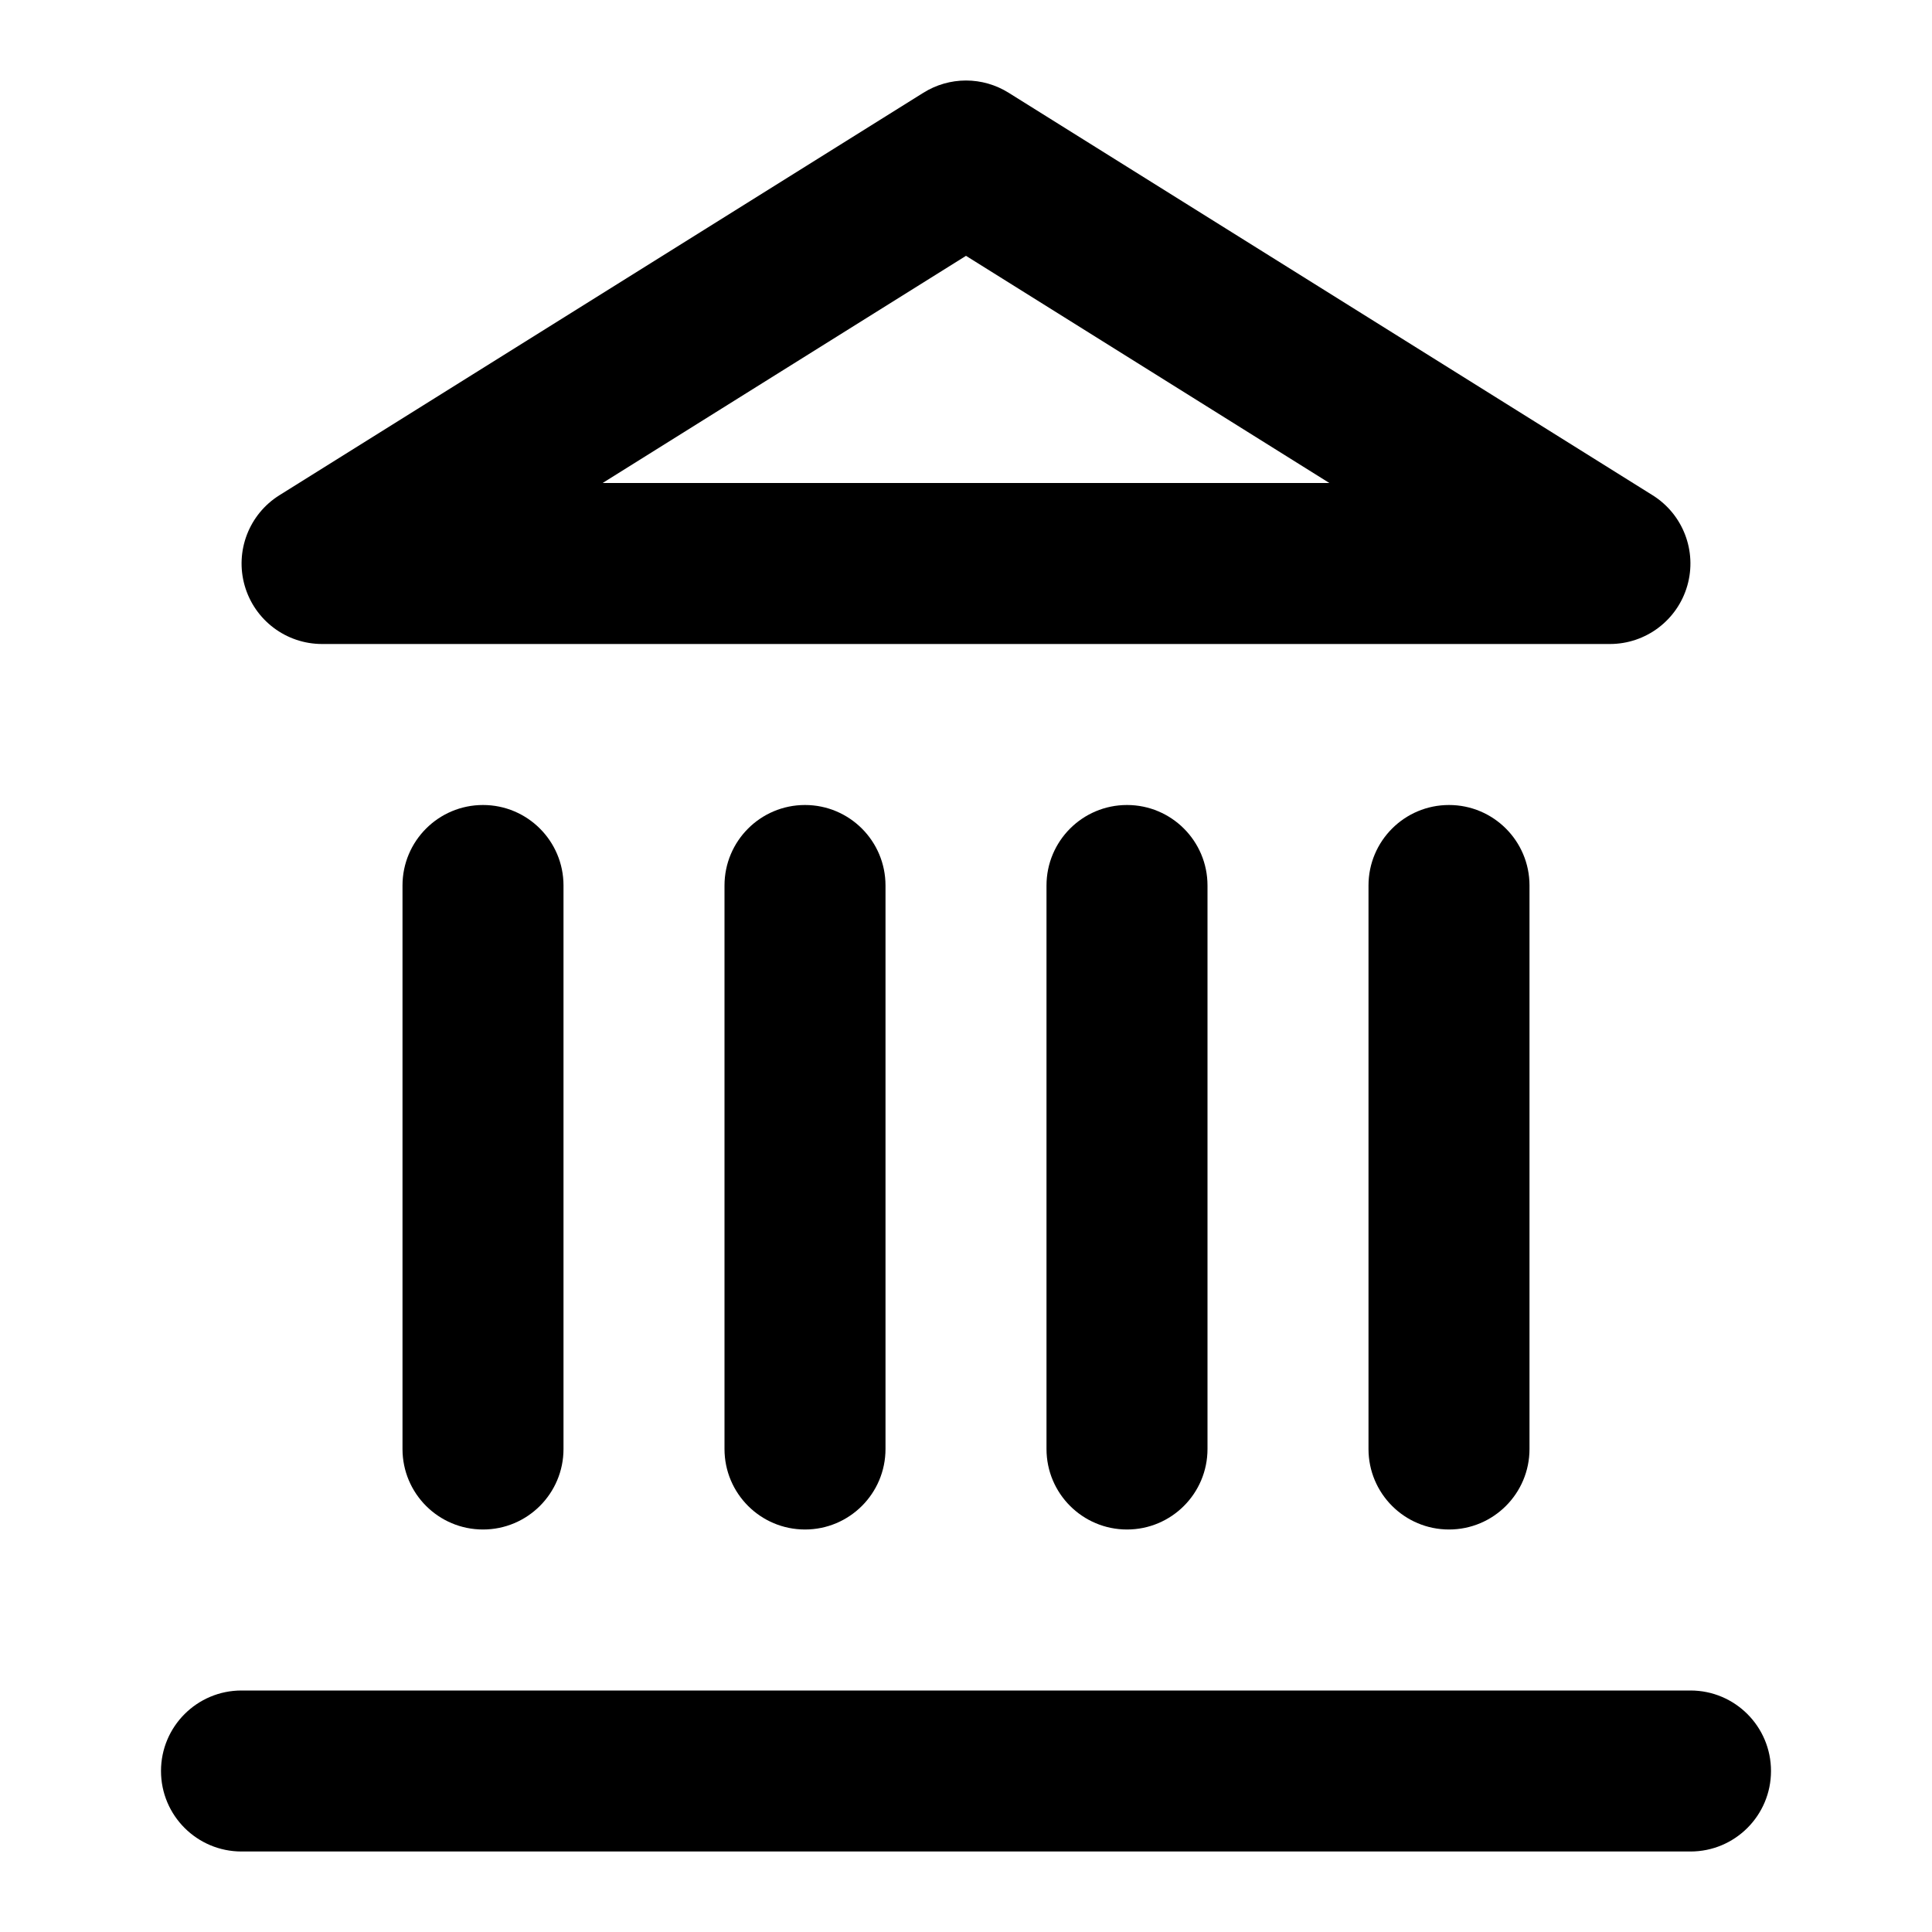
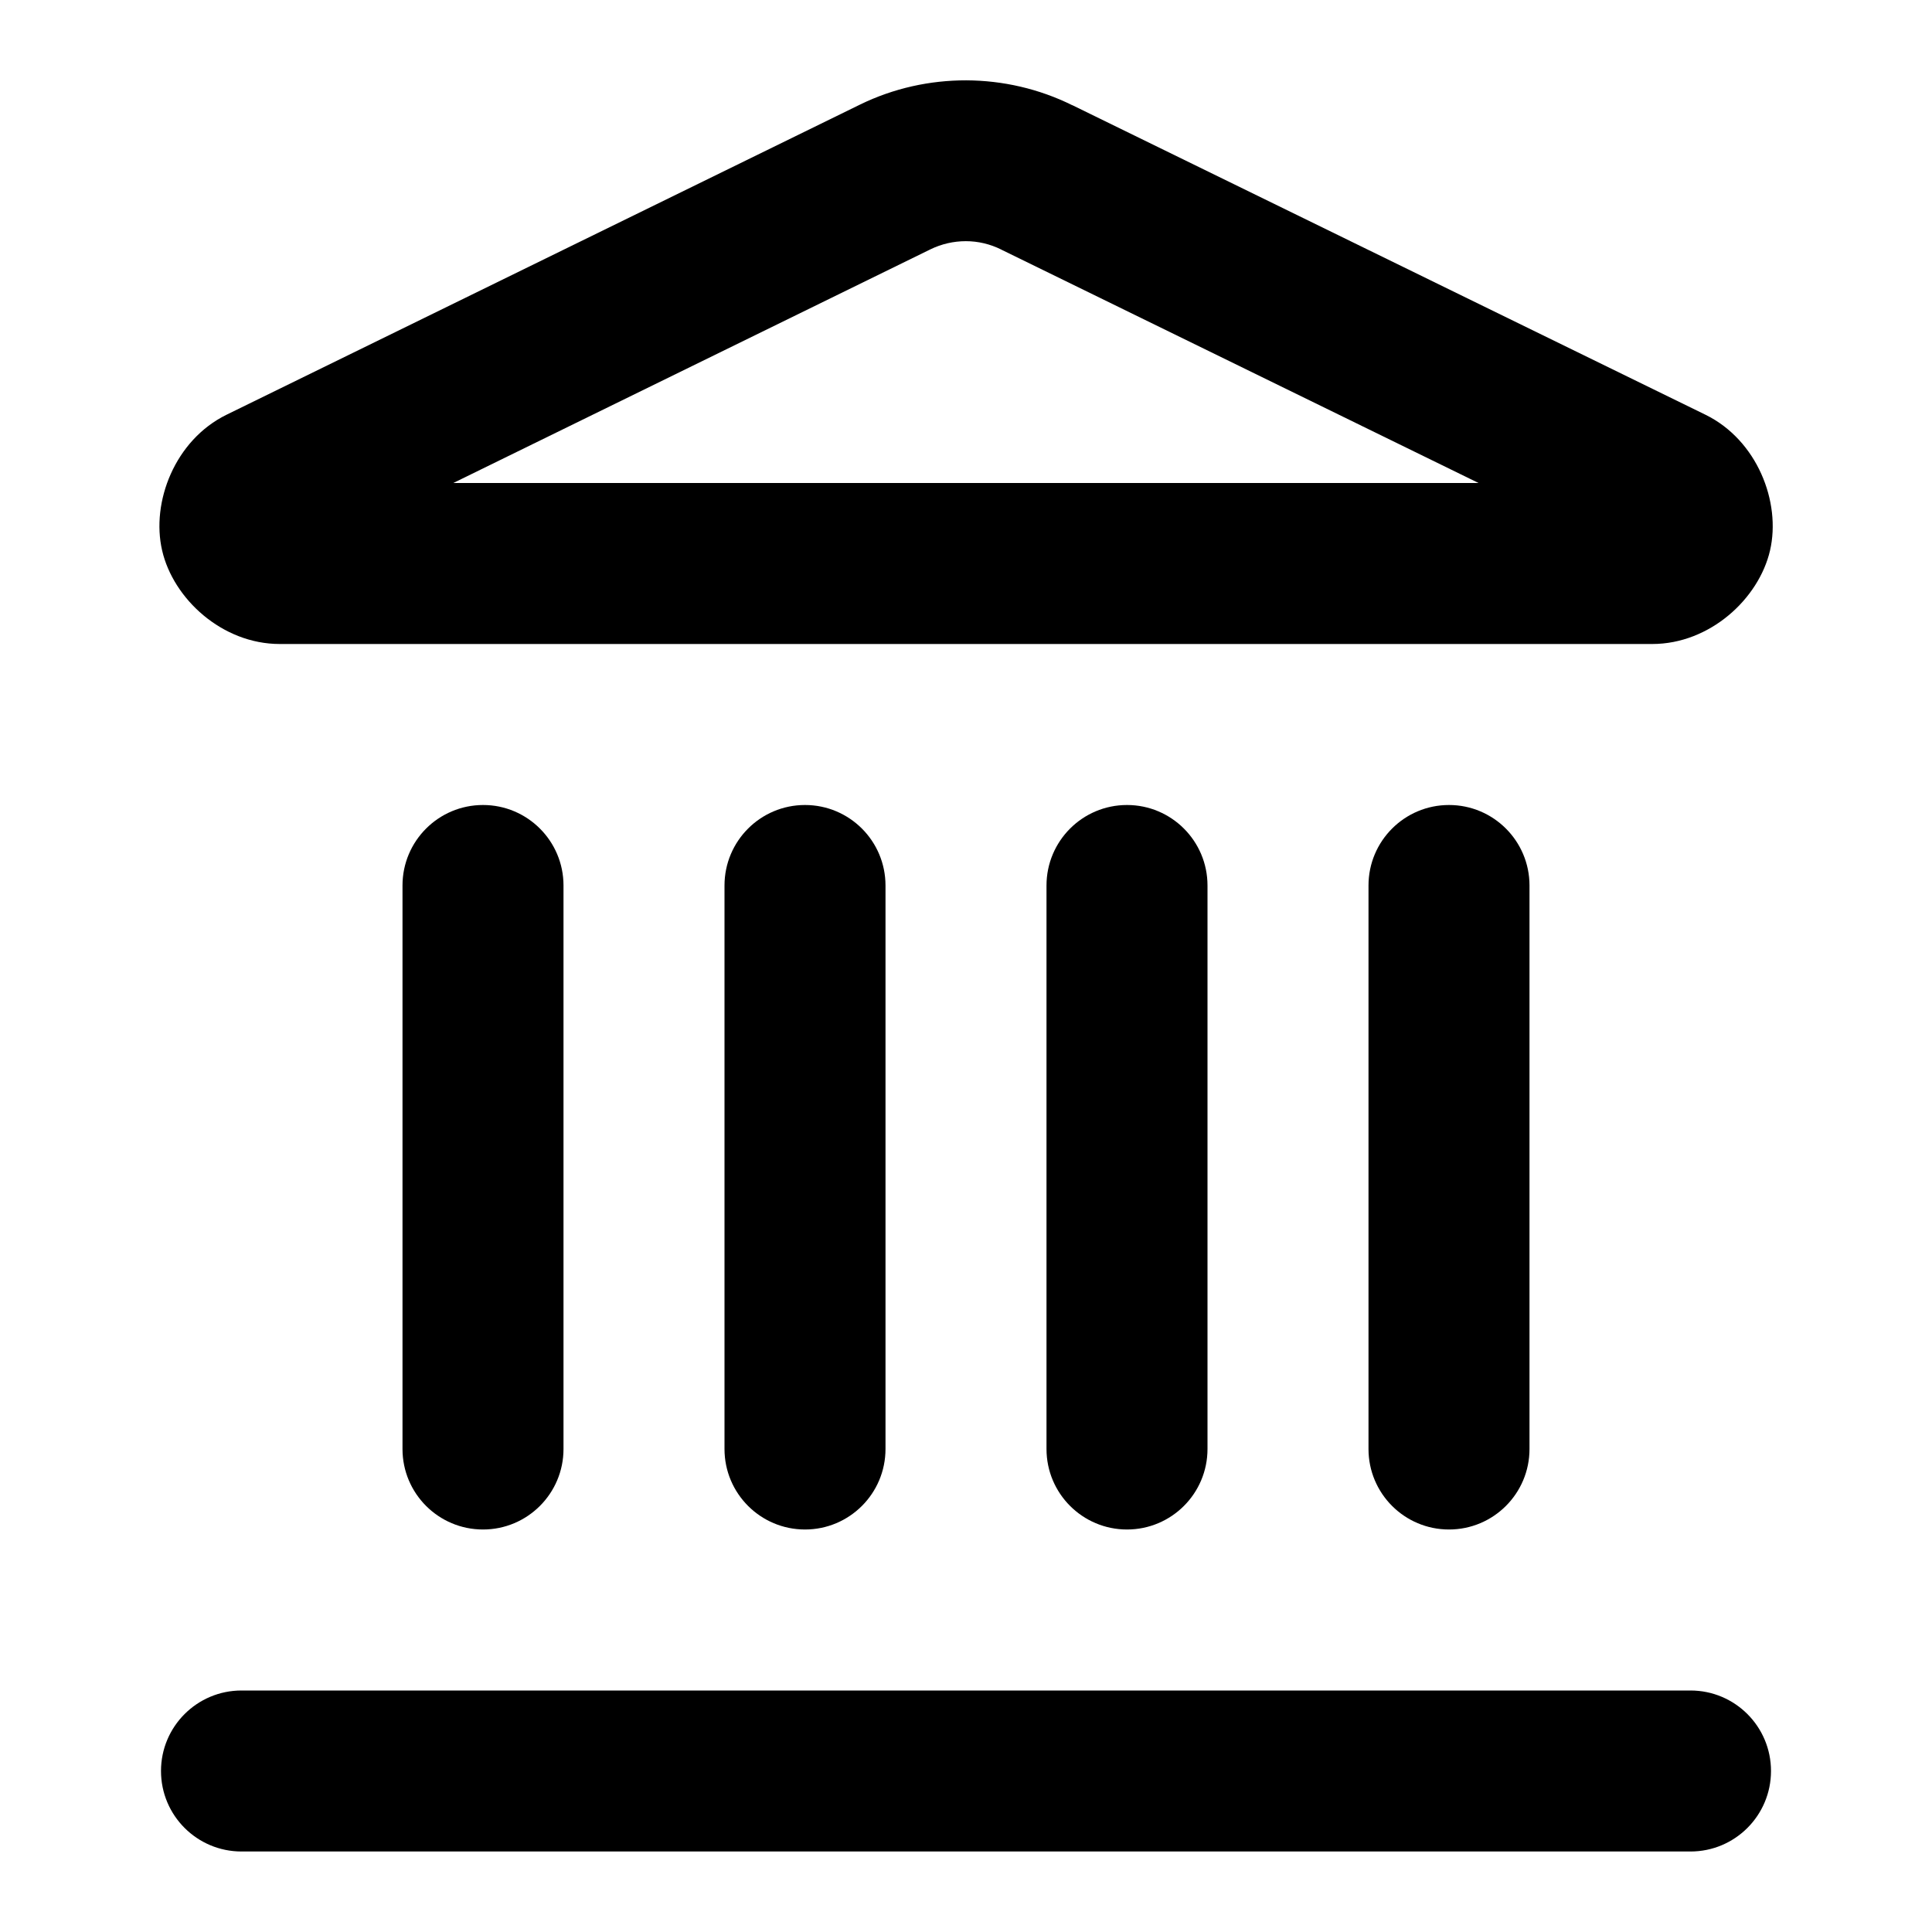
- <svg xmlns="http://www.w3.org/2000/svg" width="24" height="24" viewBox="0 0 24 24" fill="currentColor" tags="bank,building,capitol,finance,money,government,institution" categories="finance,navigation,buildings">
-   <path d="M 12 1 A 1 1 0 0 0 11.471 1.152 L 3.471 6.152 A 1 1 0 0 0 4 8 L 20 8 A 1 1 0 0 0 20.529 6.152 L 12.529 1.152 A 1 1 0 0 0 12 1 z M 12 3.178 L 16.514 6 L 7.486 6 L 12 3.178 z M 6 10 A 1 1 0 0 0 5 11 L 5 18 A 1 1 0 0 0 6 19 A 1 1 0 0 0 7 18 L 7 11 A 1 1 0 0 0 6 10 z M 10 10 A 1 1 0 0 0 9 11 L 9 18 A 1 1 0 0 0 10 19 A 1 1 0 0 0 11 18 L 11 11 A 1 1 0 0 0 10 10 z M 14 10 A 1 1 0 0 0 13 11 L 13 18 A 1 1 0 0 0 14 19 A 1 1 0 0 0 15 18 L 15 11 A 1 1 0 0 0 14 10 z M 18 10 A 1 1 0 0 0 17 11 L 17 18 A 1 1 0 0 0 18 19 A 1 1 0 0 0 19 18 L 19 11 A 1 1 0 0 0 18 10 z M 3 21 A 1 1 0 0 0 2 22 A 1 1 0 0 0 3 23 L 21 23 A 1 1 0 0 0 22 22 A 1 1 0 0 0 21 21 L 3 21 z " />
+ <svg xmlns="http://www.w3.org/2000/svg" width="24" height="24" viewBox="0 0 24 24" fill="currentColor" tags="bank,building,capitol,finance,money,museum,art gallery,hall,institute,pediment,portico,columns,pillars,classical,architecture,government,institution" categories="finance,navigation,buildings">
+   <path d="M 12.004 0.998 C 11.552 0.997 11.1 1.096 10.684 1.299 A 1 1 0 0 0 10.68 1.301 L 2.814 5.152 C 2.172 5.467 1.875 6.238 2.014 6.838 C 2.152 7.438 2.759 8 3.475 8 L 20.525 8 C 21.241 8 21.849 7.438 21.988 6.838 C 22.127 6.237 21.828 5.467 21.186 5.152 L 13.322 1.307 L 13.32 1.307 C 12.906 1.102 12.455 1 12.004 0.998 z M 11.998 2.996 C 12.149 2.996 12.299 3.031 12.438 3.1 A 1 1 0 0 0 12.441 3.102 L 18.367 6 L 5.631 6 L 11.557 3.098 C 11.696 3.03 11.847 2.996 11.998 2.996 z M 6 10 A 1 1 0 0 0 5 11 L 5 18 A 1 1 0 0 0 6 19 A 1 1 0 0 0 7 18 L 7 11 A 1 1 0 0 0 6 10 z M 10 10 A 1 1 0 0 0 9 11 L 9 18 A 1 1 0 0 0 10 19 A 1 1 0 0 0 11 18 L 11 11 A 1 1 0 0 0 10 10 z M 14 10 A 1 1 0 0 0 13 11 L 13 18 A 1 1 0 0 0 14 19 A 1 1 0 0 0 15 18 L 15 11 A 1 1 0 0 0 14 10 z M 18 10 A 1 1 0 0 0 17 11 L 17 18 A 1 1 0 0 0 18 19 A 1 1 0 0 0 19 18 L 19 11 A 1 1 0 0 0 18 10 z M 3 21 A 1 1 0 0 0 2 22 A 1 1 0 0 0 3 23 L 21 23 A 1 1 0 0 0 22 22 A 1 1 0 0 0 21 21 L 3 21 z " />
</svg>
